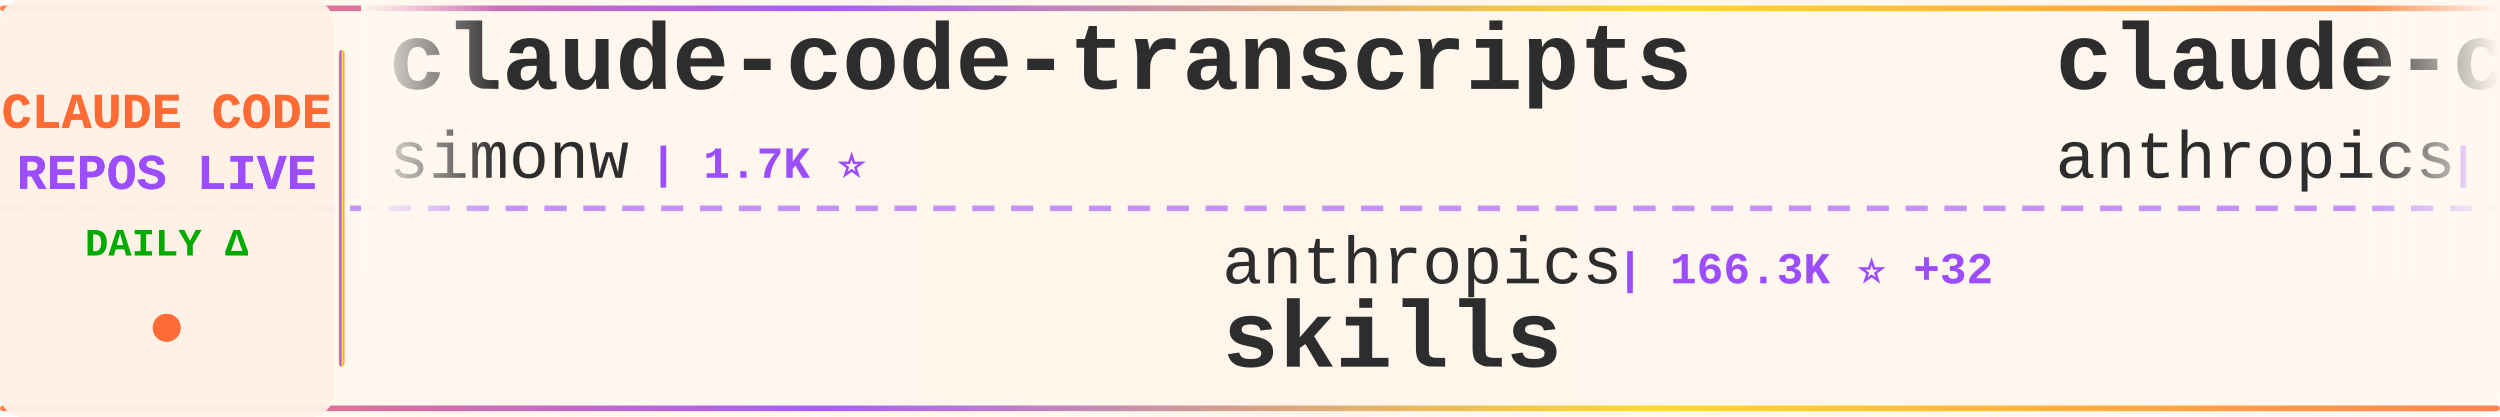
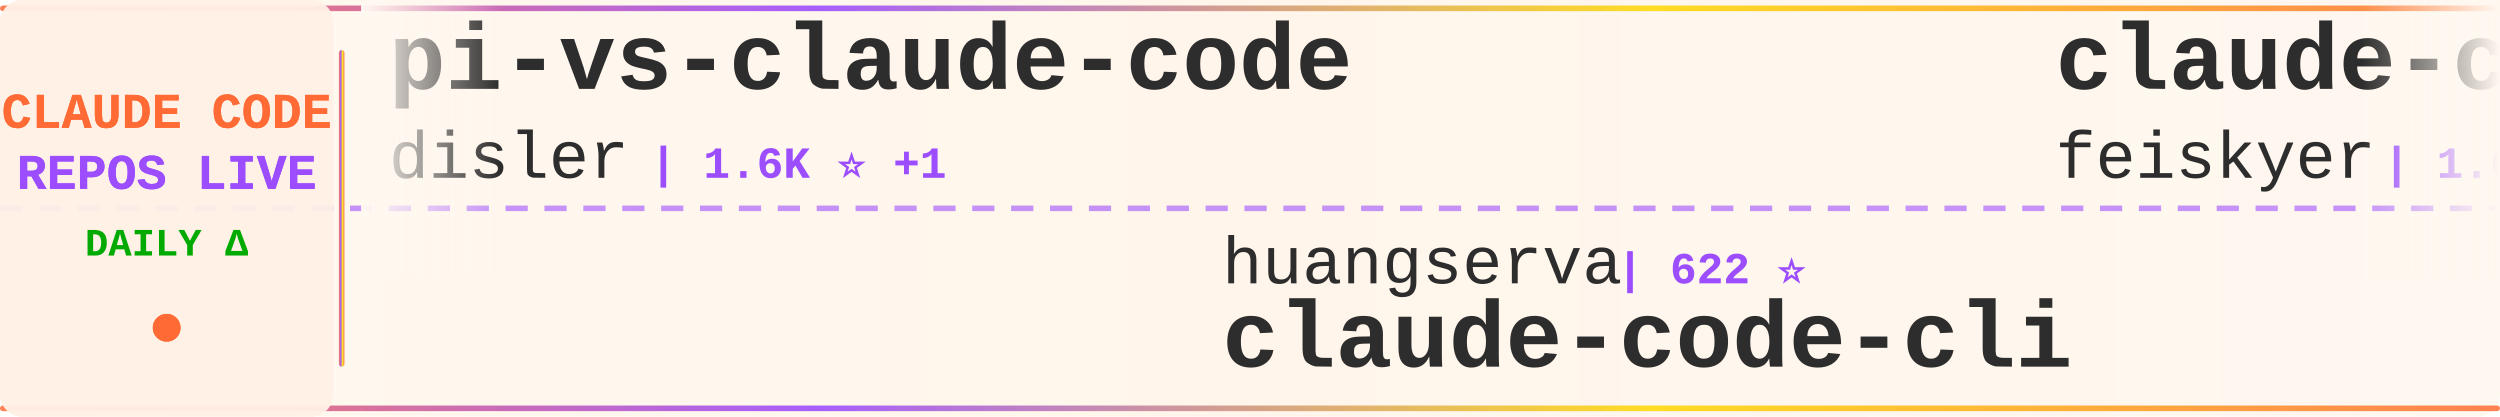
<svg xmlns="http://www.w3.org/2000/svg" width="900" height="150">
  <defs>
    <linearGradient id="tickerBg" x1="0%" y1="0%" x2="100%" y2="0%">
      <stop offset="0%" style="stop-color:#fff8f0;stop-opacity:0.98" />
      <stop offset="50%" style="stop-color:#fff5eb;stop-opacity:1" />
      <stop offset="100%" style="stop-color:#fff8f0;stop-opacity:0.98" />
    </linearGradient>
    <linearGradient id="borderGrad" x1="0%" y1="0%" x2="100%" y2="0%">
      <stop offset="0%" style="stop-color:#FF6B35;stop-opacity:0.85">
        <animate attributeName="stop-opacity" values="0.85;1;0.85" dur="2s" repeatCount="indefinite" />
      </stop>
      <stop offset="33%" style="stop-color:#9C4EFF;stop-opacity:0.9">
        <animate attributeName="stop-opacity" values="0.9;1;0.9" dur="2.2s" repeatCount="indefinite" />
      </stop>
      <stop offset="66%" style="stop-color:#FFD700;stop-opacity:0.85">
        <animate attributeName="stop-opacity" values="0.85;1;0.85" dur="1.8s" repeatCount="indefinite" />
      </stop>
      <stop offset="100%" style="stop-color:#FF6B35;stop-opacity:0.85">
        <animate attributeName="stop-opacity" values="0.85;1;0.85" dur="2s" repeatCount="indefinite" />
      </stop>
    </linearGradient>
    <filter id="textGlow">
      <feGaussianBlur stdDeviation="0.15" result="coloredBlur" />
      <feMerge>
        <feMergeNode in="coloredBlur" />
        <feMergeNode in="SourceGraphic" />
      </feMerge>
    </filter>
    <filter id="metricGlow">
      <feGaussianBlur stdDeviation="0.2" result="coloredBlur" />
      <feMerge>
        <feMergeNode in="coloredBlur" />
        <feMergeNode in="SourceGraphic" />
      </feMerge>
    </filter>
    <linearGradient id="leftFade" x1="0%" y1="0%" x2="100%" y2="0%">
      <stop offset="0%" style="stop-color:#fff8f0;stop-opacity:1" />
      <stop offset="100%" style="stop-color:#fff8f0;stop-opacity:0" />
    </linearGradient>
    <linearGradient id="rightFade" x1="0%" y1="0%" x2="100%" y2="0%">
      <stop offset="0%" style="stop-color:#fff8f0;stop-opacity:0" />
      <stop offset="100%" style="stop-color:#fff8f0;stop-opacity:1" />
    </linearGradient>
  </defs>
  <rect width="900" height="150" fill="url(#tickerBg)" rx="8" />
  <rect x="0" y="2" width="900" height="2" fill="url(#borderGrad)" rx="1" />
  <rect x="0" y="146" width="900" height="2" fill="url(#borderGrad)" rx="1" />
  <line x1="0" y1="75" x2="900" y2="75" stroke="#9C4EFF" stroke-width="2" stroke-dasharray="8 6" opacity="0.6" />
  <rect x="0" y="0" width="120" height="150" fill="#fff0e6" opacity="0.95" rx="8" />
  <text x="60" y="46" font-family="'Courier New', monospace" font-size="18" font-weight="bold" fill="#FF6B35" text-anchor="middle" filter="url(#textGlow)">
    CLAUDE CODE
  </text>
  <text x="60" y="68" font-family="'Courier New', monospace" font-size="18" font-weight="bold" fill="#9C4EFF" text-anchor="middle" filter="url(#textGlow)">
    REPOS LIVE
  </text>
  <text x="60" y="92" font-family="'Courier New', monospace" font-size="14" font-weight="bold" fill="#00aa00" text-anchor="middle">
    DAILY Δ
  </text>
  <circle cx="60" cy="118" r="5" fill="#FF6B35" filter="url(#metricGlow)">
    <animate attributeName="r" values="4;6;4" dur="1.5s" repeatCount="indefinite" />
    <animate attributeName="opacity" values="0.6;1;0.6" dur="1.5s" repeatCount="indefinite" />
  </circle>
  <rect x="122" y="18" width="2" height="114" fill="url(#borderGrad)" rx="1" />
  <clipPath id="tickerClip">
    <rect x="130" y="0" width="770" height="150" />
  </clipPath>
  <g clip-path="url(#tickerClip)">
    <g id="tickerItems">
      <animateTransform attributeName="transform" attributeType="XML" type="translate" from="0 0" to="-3000 0" dur="54s" repeatCount="indefinite" />
      <g transform="translate(0, 0)">
-         <text x="140" y="32" font-family="'Courier New', monospace" font-size="34" font-weight="bold" fill="#2d2d2d">claude-code-transcripts</text>
-         <text x="140" y="64" font-family="'Courier New', monospace" font-size="24" font-weight="normal" fill="#2d2d2d" opacity="1.0">simonw</text>
-         <text x="234" y="64" font-family="'Courier New', monospace" font-size="16" font-weight="bold" fill="#9C4EFF"> | 1.7K ⭐</text>
+         <text x="140" y="32" font-family="'Courier New', monospace" font-size="34" font-weight="bold" fill="#2d2d2d">pi-vs-claude-code</text>
+         <text x="140" y="64" font-family="'Courier New', monospace" font-size="24" font-weight="normal" fill="#2d2d2d" opacity="1.0">disler</text>
+         <text x="234" y="64" font-family="'Courier New', monospace" font-size="16" font-weight="bold" fill="#9C4EFF"> | 1.6K ⭐ +1</text>
      </g>
      <g transform="translate(300, 0)">
-         <text x="140" y="102" font-family="'Courier New', monospace" font-size="24" font-weight="normal" fill="#2d2d2d" opacity="1.0">anthropics</text>
-         <text x="282" y="102" font-family="'Courier New', monospace" font-size="16" font-weight="bold" fill="#9C4EFF"> | 166.3K ⭐ +32</text>
-         <text x="140" y="132" font-family="'Courier New', monospace" font-size="34" font-weight="bold" fill="#2d2d2d">skills</text>
+         <text x="140" y="102" font-family="'Courier New', monospace" font-size="24" font-weight="normal" fill="#2d2d2d" opacity="1.0">huangserva</text>
+         <text x="282" y="102" font-family="'Courier New', monospace" font-size="16" font-weight="bold" fill="#9C4EFF"> | 622 ⭐</text>
+         <text x="140" y="132" font-family="'Courier New', monospace" font-size="34" font-weight="bold" fill="#2d2d2d">claude-code-cli</text>
      </g>
      <g transform="translate(600, 0)">
-         <text x="140" y="32" font-family="'Courier New', monospace" font-size="34" font-weight="bold" fill="#2d2d2d">claude-code-action</text>
-         <text x="140" y="64" font-family="'Courier New', monospace" font-size="24" font-weight="normal" fill="#2d2d2d" opacity="1.0">anthropics</text>
-         <text x="282" y="64" font-family="'Courier New', monospace" font-size="16" font-weight="bold" fill="#9C4EFF"> | 8.5K ⭐</text>
+         <text x="140" y="32" font-family="'Courier New', monospace" font-size="34" font-weight="bold" fill="#2d2d2d">claude-code-settings</text>
+         <text x="140" y="64" font-family="'Courier New', monospace" font-size="24" font-weight="normal" fill="#2d2d2d" opacity="1.0">feiskyer</text>
+         <text x="258" y="64" font-family="'Courier New', monospace" font-size="16" font-weight="bold" fill="#9C4EFF"> | 1.6K ⭐ +1</text>
      </g>
      <g transform="translate(900, 0)">
-         <text x="140" y="102" font-family="'Courier New', monospace" font-size="24" font-weight="normal" fill="#2d2d2d" opacity="1.0">kodu-ai</text>
-         <text x="246" y="102" font-family="'Courier New', monospace" font-size="16" font-weight="bold" fill="#9C4EFF"> | 5.2K ⭐ -1</text>
-         <text x="140" y="132" font-family="'Courier New', monospace" font-size="34" font-weight="bold" fill="#2d2d2d">claude-coder</text>
+         <text x="140" y="102" font-family="'Courier New', monospace" font-size="24" font-weight="normal" fill="#2d2d2d" opacity="1.0">Donchitos</text>
+         <text x="270" y="102" font-family="'Courier New', monospace" font-size="16" font-weight="bold" fill="#9C4EFF"> | 23.6K ⭐ +8</text>
+         <text x="140" y="132" font-family="'Courier New', monospace" font-size="34" font-weight="bold" fill="#2d2d2d">Claude-Code-Game-Studios</text>
      </g>
      <g transform="translate(1200, 0)">
-         <text x="140" y="32" font-family="'Courier New', monospace" font-size="34" font-weight="bold" fill="#2d2d2d">claude-code-hub</text>
-         <text x="140" y="64" font-family="'Courier New', monospace" font-size="24" font-weight="normal" fill="#2d2d2d" opacity="1.0">ding113</text>
-         <text x="246" y="64" font-family="'Courier New', monospace" font-size="16" font-weight="bold" fill="#9C4EFF"> | 3.3K ⭐ +1</text>
+         <text x="140" y="32" font-family="'Courier New', monospace" font-size="34" font-weight="bold" fill="#2d2d2d">claude-code-proxy</text>
+         <text x="140" y="64" font-family="'Courier New', monospace" font-size="24" font-weight="normal" fill="#2d2d2d" opacity="1.0">fuergaosi233</text>
+         <text x="306" y="64" font-family="'Courier New', monospace" font-size="16" font-weight="bold" fill="#9C4EFF"> | 2.8K ⭐ -1</text>
      </g>
      <g transform="translate(1500, 0)">
-         <text x="140" y="102" font-family="'Courier New', monospace" font-size="24" font-weight="normal" fill="#2d2d2d" opacity="1.0">asgeirtj</text>
-         <text x="258" y="102" font-family="'Courier New', monospace" font-size="16" font-weight="bold" fill="#9C4EFF"> | 62.3K ⭐ +6</text>
-         <text x="140" y="132" font-family="'Courier New', monospace" font-size="34" font-weight="bold" fill="#2d2d2d">system_prompts_leaks</text>
+         <text x="140" y="102" font-family="'Courier New', monospace" font-size="24" font-weight="normal" fill="#2d2d2d" opacity="1.0">ChrisWiles</text>
+         <text x="282" y="102" font-family="'Courier New', monospace" font-size="16" font-weight="bold" fill="#9C4EFF"> | 6.0K ⭐</text>
+         <text x="140" y="132" font-family="'Courier New', monospace" font-size="34" font-weight="bold" fill="#2d2d2d">claude-code-showcase</text>
      </g>
      <g transform="translate(1800, 0)">
-         <text x="140" y="32" font-family="'Courier New', monospace" font-size="34" font-weight="bold" fill="#2d2d2d">arcads-claude-code</text>
-         <text x="140" y="64" font-family="'Courier New', monospace" font-size="24" font-weight="normal" fill="#2d2d2d" opacity="1.0">krusemediallc</text>
-         <text x="318" y="64" font-family="'Courier New', monospace" font-size="16" font-weight="bold" fill="#9C4EFF"> | 1.1K ⭐</text>
+         <text x="140" y="32" font-family="'Courier New', monospace" font-size="34" font-weight="bold" fill="#2d2d2d">edmunds-claude-code</text>
+         <text x="140" y="64" font-family="'Courier New', monospace" font-size="24" font-weight="normal" fill="#2d2d2d" opacity="1.0">edmund-io</text>
+         <text x="270" y="64" font-family="'Courier New', monospace" font-size="16" font-weight="bold" fill="#9C4EFF"> | 1.5K ⭐</text>
      </g>
      <g transform="translate(2100, 0)">
-         <text x="140" y="102" font-family="'Courier New', monospace" font-size="24" font-weight="normal" fill="#2d2d2d" opacity="1.0">ChrisWiles</text>
-         <text x="282" y="102" font-family="'Courier New', monospace" font-size="16" font-weight="bold" fill="#9C4EFF"> | 6.0K ⭐ +1</text>
-         <text x="140" y="132" font-family="'Courier New', monospace" font-size="34" font-weight="bold" fill="#2d2d2d">claude-code-showcase</text>
+         <text x="140" y="102" font-family="'Courier New', monospace" font-size="24" font-weight="normal" fill="#2d2d2d" opacity="1.0">darcyegb</text>
+         <text x="258" y="102" font-family="'Courier New', monospace" font-size="16" font-weight="bold" fill="#9C4EFF"> | 753 ⭐</text>
+         <text x="140" y="132" font-family="'Courier New', monospace" font-size="34" font-weight="bold" fill="#2d2d2d">ClaudeCodeAgents</text>
      </g>
      <g transform="translate(2400, 0)">
-         <text x="140" y="32" font-family="'Courier New', monospace" font-size="34" font-weight="bold" fill="#2d2d2d">Claude-code</text>
-         <text x="140" y="64" font-family="'Courier New', monospace" font-size="24" font-weight="normal" fill="#2d2d2d" opacity="1.0">zstmfhy</text>
-         <text x="246" y="64" font-family="'Courier New', monospace" font-size="16" font-weight="bold" fill="#9C4EFF"> | 190 ⭐</text>
+         <text x="140" y="32" font-family="'Courier New', monospace" font-size="34" font-weight="bold" fill="#2d2d2d">Claude-Code-Usage-Monito...</text>
+         <text x="140" y="64" font-family="'Courier New', monospace" font-size="24" font-weight="normal" fill="#2d2d2d" opacity="1.0">Maciek-roboblog</text>
+         <text x="342" y="64" font-family="'Courier New', monospace" font-size="16" font-weight="bold" fill="#9C4EFF"> | 8.6K ⭐</text>
      </g>
      <g transform="translate(2700, 0)">
-         <text x="140" y="102" font-family="'Courier New', monospace" font-size="24" font-weight="normal" fill="#2d2d2d" opacity="1.0">lorryjovens-hub</text>
-         <text x="342" y="102" font-family="'Courier New', monospace" font-size="16" font-weight="bold" fill="#9C4EFF"> | 1.7K ⭐</text>
-         <text x="140" y="132" font-family="'Courier New', monospace" font-size="34" font-weight="bold" fill="#2d2d2d">claude-code-rust</text>
+         <text x="140" y="102" font-family="'Courier New', monospace" font-size="24" font-weight="normal" fill="#2d2d2d" opacity="1.0">davila7</text>
+         <text x="246" y="102" font-family="'Courier New', monospace" font-size="16" font-weight="bold" fill="#9C4EFF"> | 30.1K ⭐ +2</text>
+         <text x="140" y="132" font-family="'Courier New', monospace" font-size="34" font-weight="bold" fill="#2d2d2d">claude-code-templates</text>
      </g>
      <g transform="translate(3000, 0)">
-         <text x="140" y="32" font-family="'Courier New', monospace" font-size="34" font-weight="bold" fill="#2d2d2d">claude-code-transcripts</text>
-         <text x="140" y="64" font-family="'Courier New', monospace" font-size="24" font-weight="normal" fill="#2d2d2d" opacity="1.0">simonw</text>
-         <text x="234" y="64" font-family="'Courier New', monospace" font-size="16" font-weight="bold" fill="#9C4EFF"> | 1.7K ⭐</text>
+         <text x="140" y="32" font-family="'Courier New', monospace" font-size="34" font-weight="bold" fill="#2d2d2d">pi-vs-claude-code</text>
+         <text x="140" y="64" font-family="'Courier New', monospace" font-size="24" font-weight="normal" fill="#2d2d2d" opacity="1.0">disler</text>
+         <text x="234" y="64" font-family="'Courier New', monospace" font-size="16" font-weight="bold" fill="#9C4EFF"> | 1.6K ⭐ +1</text>
      </g>
      <g transform="translate(3300, 0)">
-         <text x="140" y="102" font-family="'Courier New', monospace" font-size="24" font-weight="normal" fill="#2d2d2d" opacity="1.0">anthropics</text>
-         <text x="282" y="102" font-family="'Courier New', monospace" font-size="16" font-weight="bold" fill="#9C4EFF"> | 166.3K ⭐ +32</text>
-         <text x="140" y="132" font-family="'Courier New', monospace" font-size="34" font-weight="bold" fill="#2d2d2d">skills</text>
+         <text x="140" y="102" font-family="'Courier New', monospace" font-size="24" font-weight="normal" fill="#2d2d2d" opacity="1.0">huangserva</text>
+         <text x="282" y="102" font-family="'Courier New', monospace" font-size="16" font-weight="bold" fill="#9C4EFF"> | 622 ⭐</text>
+         <text x="140" y="132" font-family="'Courier New', monospace" font-size="34" font-weight="bold" fill="#2d2d2d">claude-code-cli</text>
      </g>
      <g transform="translate(3600, 0)">
-         <text x="140" y="32" font-family="'Courier New', monospace" font-size="34" font-weight="bold" fill="#2d2d2d">claude-code-action</text>
-         <text x="140" y="64" font-family="'Courier New', monospace" font-size="24" font-weight="normal" fill="#2d2d2d" opacity="1.0">anthropics</text>
-         <text x="282" y="64" font-family="'Courier New', monospace" font-size="16" font-weight="bold" fill="#9C4EFF"> | 8.5K ⭐</text>
+         <text x="140" y="32" font-family="'Courier New', monospace" font-size="34" font-weight="bold" fill="#2d2d2d">claude-code-settings</text>
+         <text x="140" y="64" font-family="'Courier New', monospace" font-size="24" font-weight="normal" fill="#2d2d2d" opacity="1.0">feiskyer</text>
+         <text x="258" y="64" font-family="'Courier New', monospace" font-size="16" font-weight="bold" fill="#9C4EFF"> | 1.6K ⭐ +1</text>
      </g>
      <g transform="translate(3900, 0)">
-         <text x="140" y="102" font-family="'Courier New', monospace" font-size="24" font-weight="normal" fill="#2d2d2d" opacity="1.0">kodu-ai</text>
-         <text x="246" y="102" font-family="'Courier New', monospace" font-size="16" font-weight="bold" fill="#9C4EFF"> | 5.2K ⭐ -1</text>
-         <text x="140" y="132" font-family="'Courier New', monospace" font-size="34" font-weight="bold" fill="#2d2d2d">claude-coder</text>
+         <text x="140" y="102" font-family="'Courier New', monospace" font-size="24" font-weight="normal" fill="#2d2d2d" opacity="1.0">Donchitos</text>
+         <text x="270" y="102" font-family="'Courier New', monospace" font-size="16" font-weight="bold" fill="#9C4EFF"> | 23.6K ⭐ +8</text>
+         <text x="140" y="132" font-family="'Courier New', monospace" font-size="34" font-weight="bold" fill="#2d2d2d">Claude-Code-Game-Studios</text>
      </g>
    </g>
  </g>
  <rect x="130" y="0" width="50" height="100" fill="url(#leftFade)" />
  <rect x="850" y="0" width="50" height="100" fill="url(#rightFade)" />
</svg>
